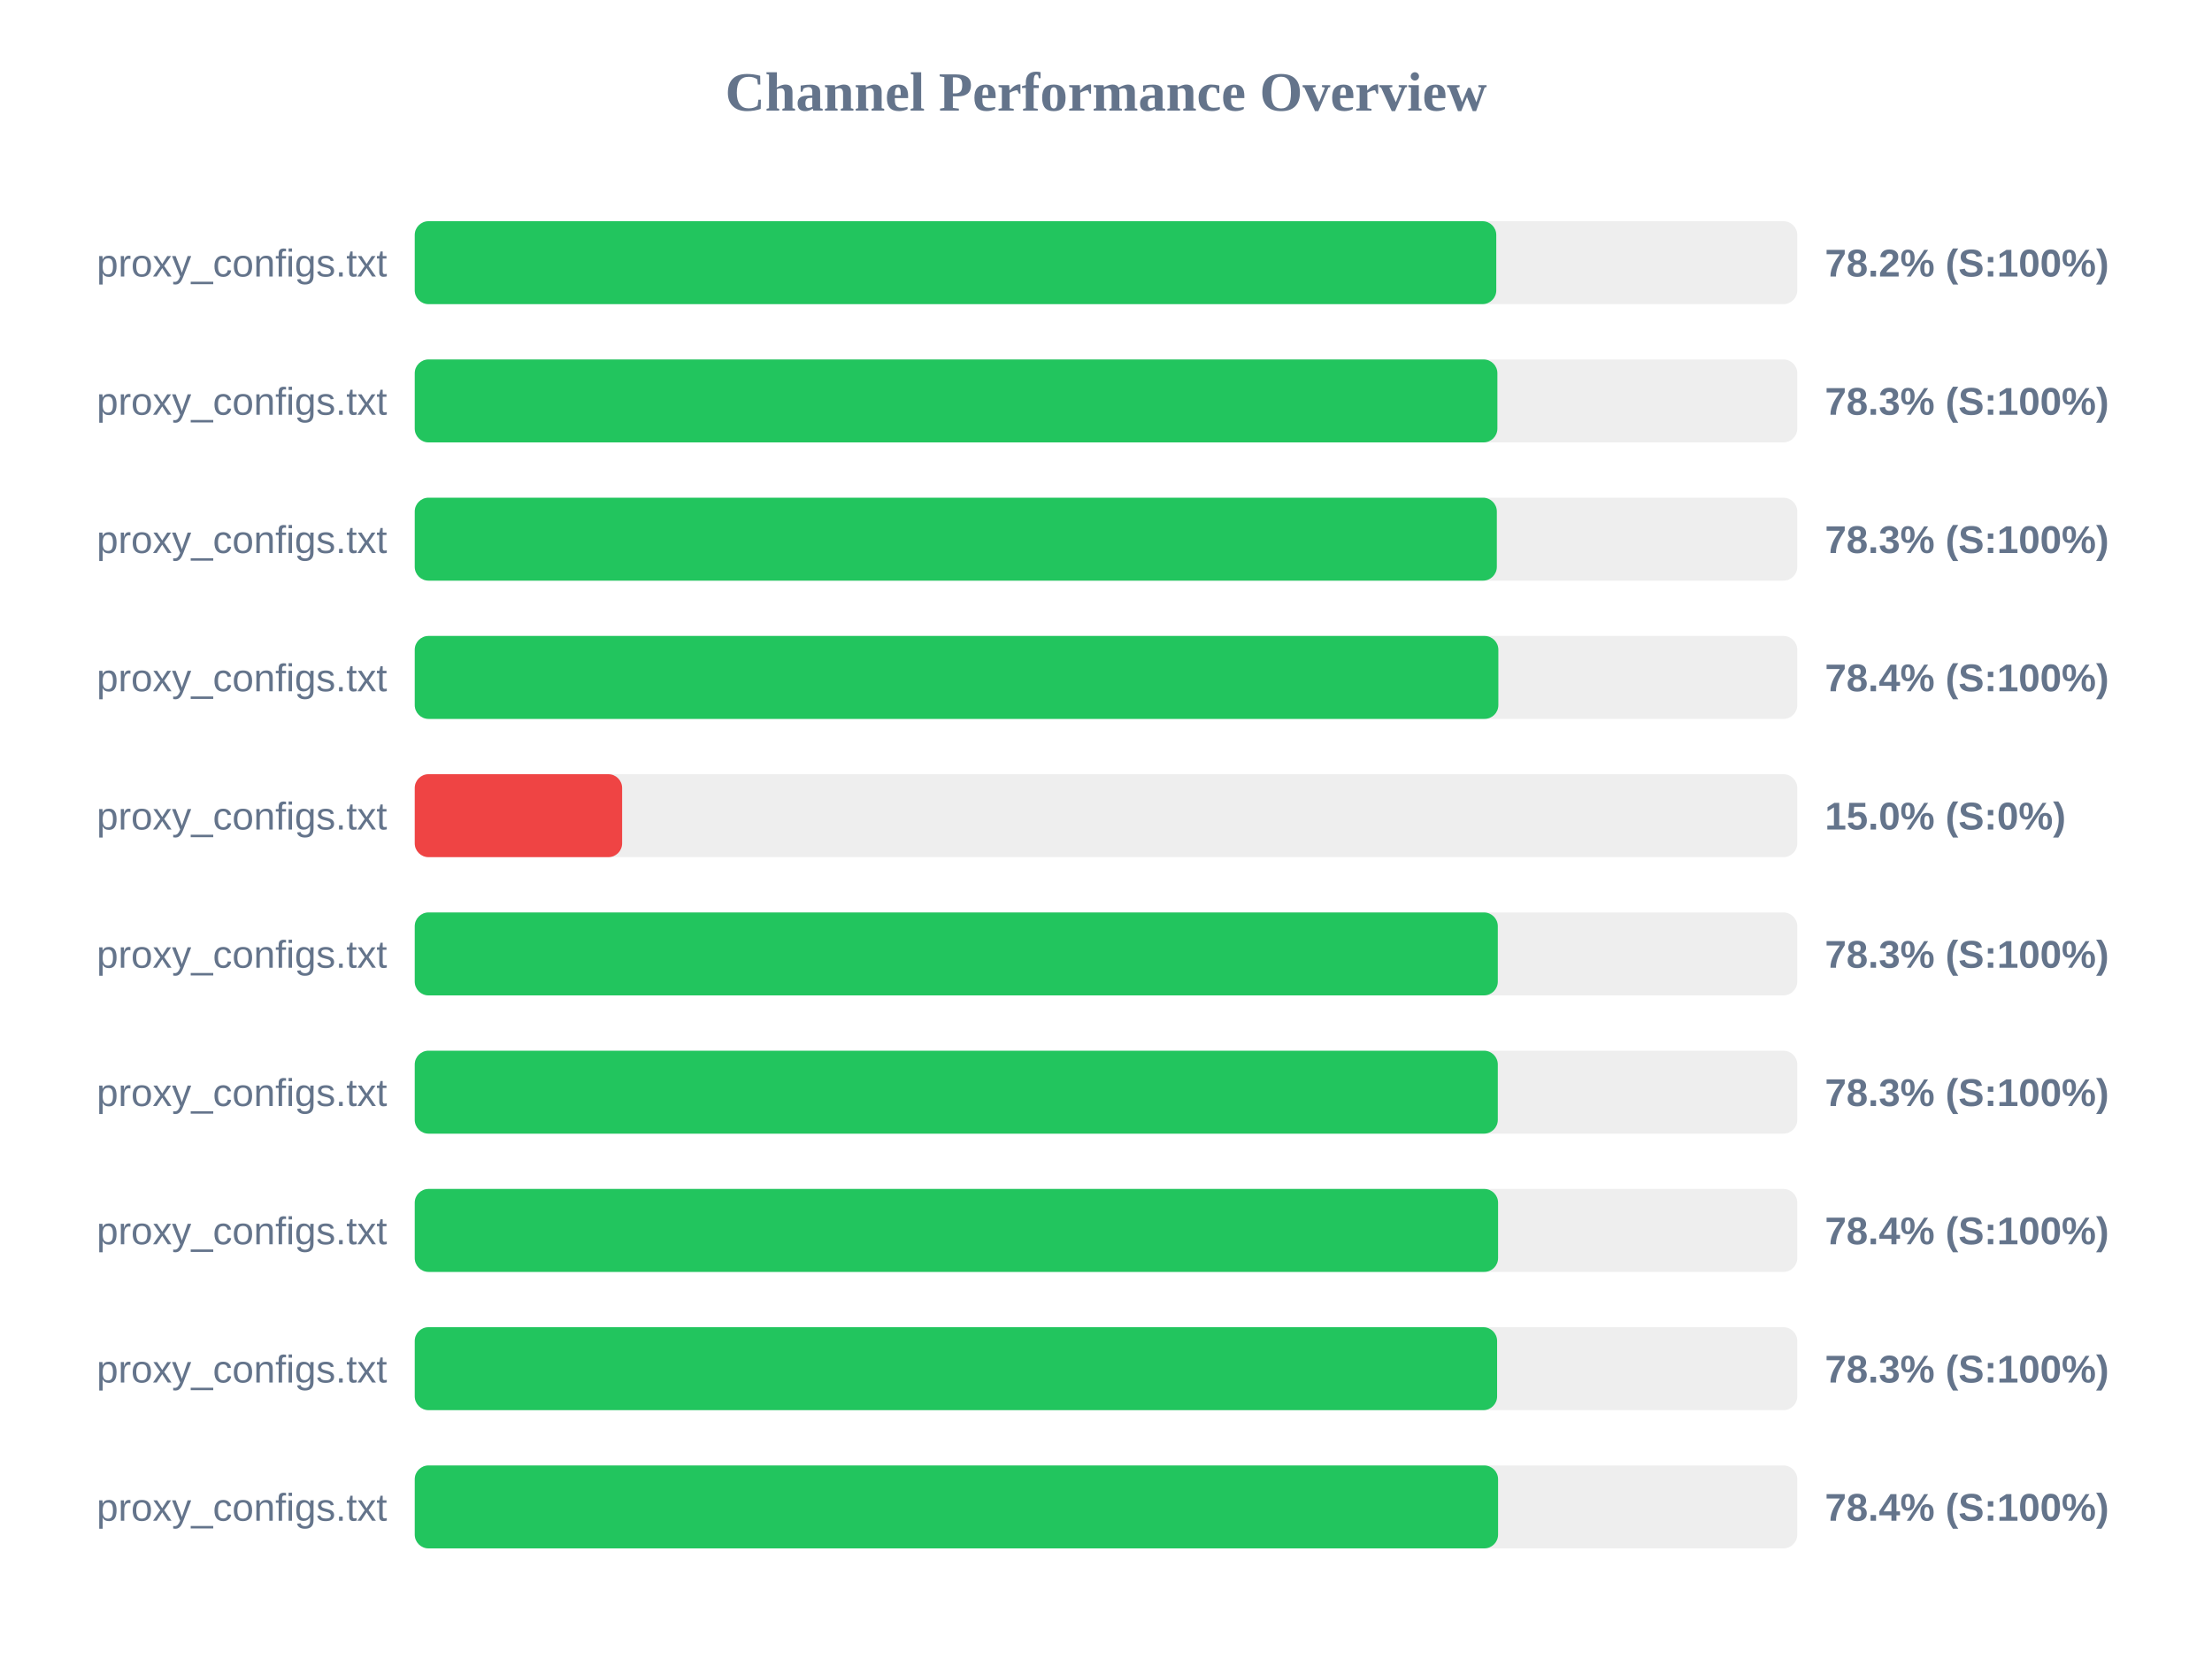
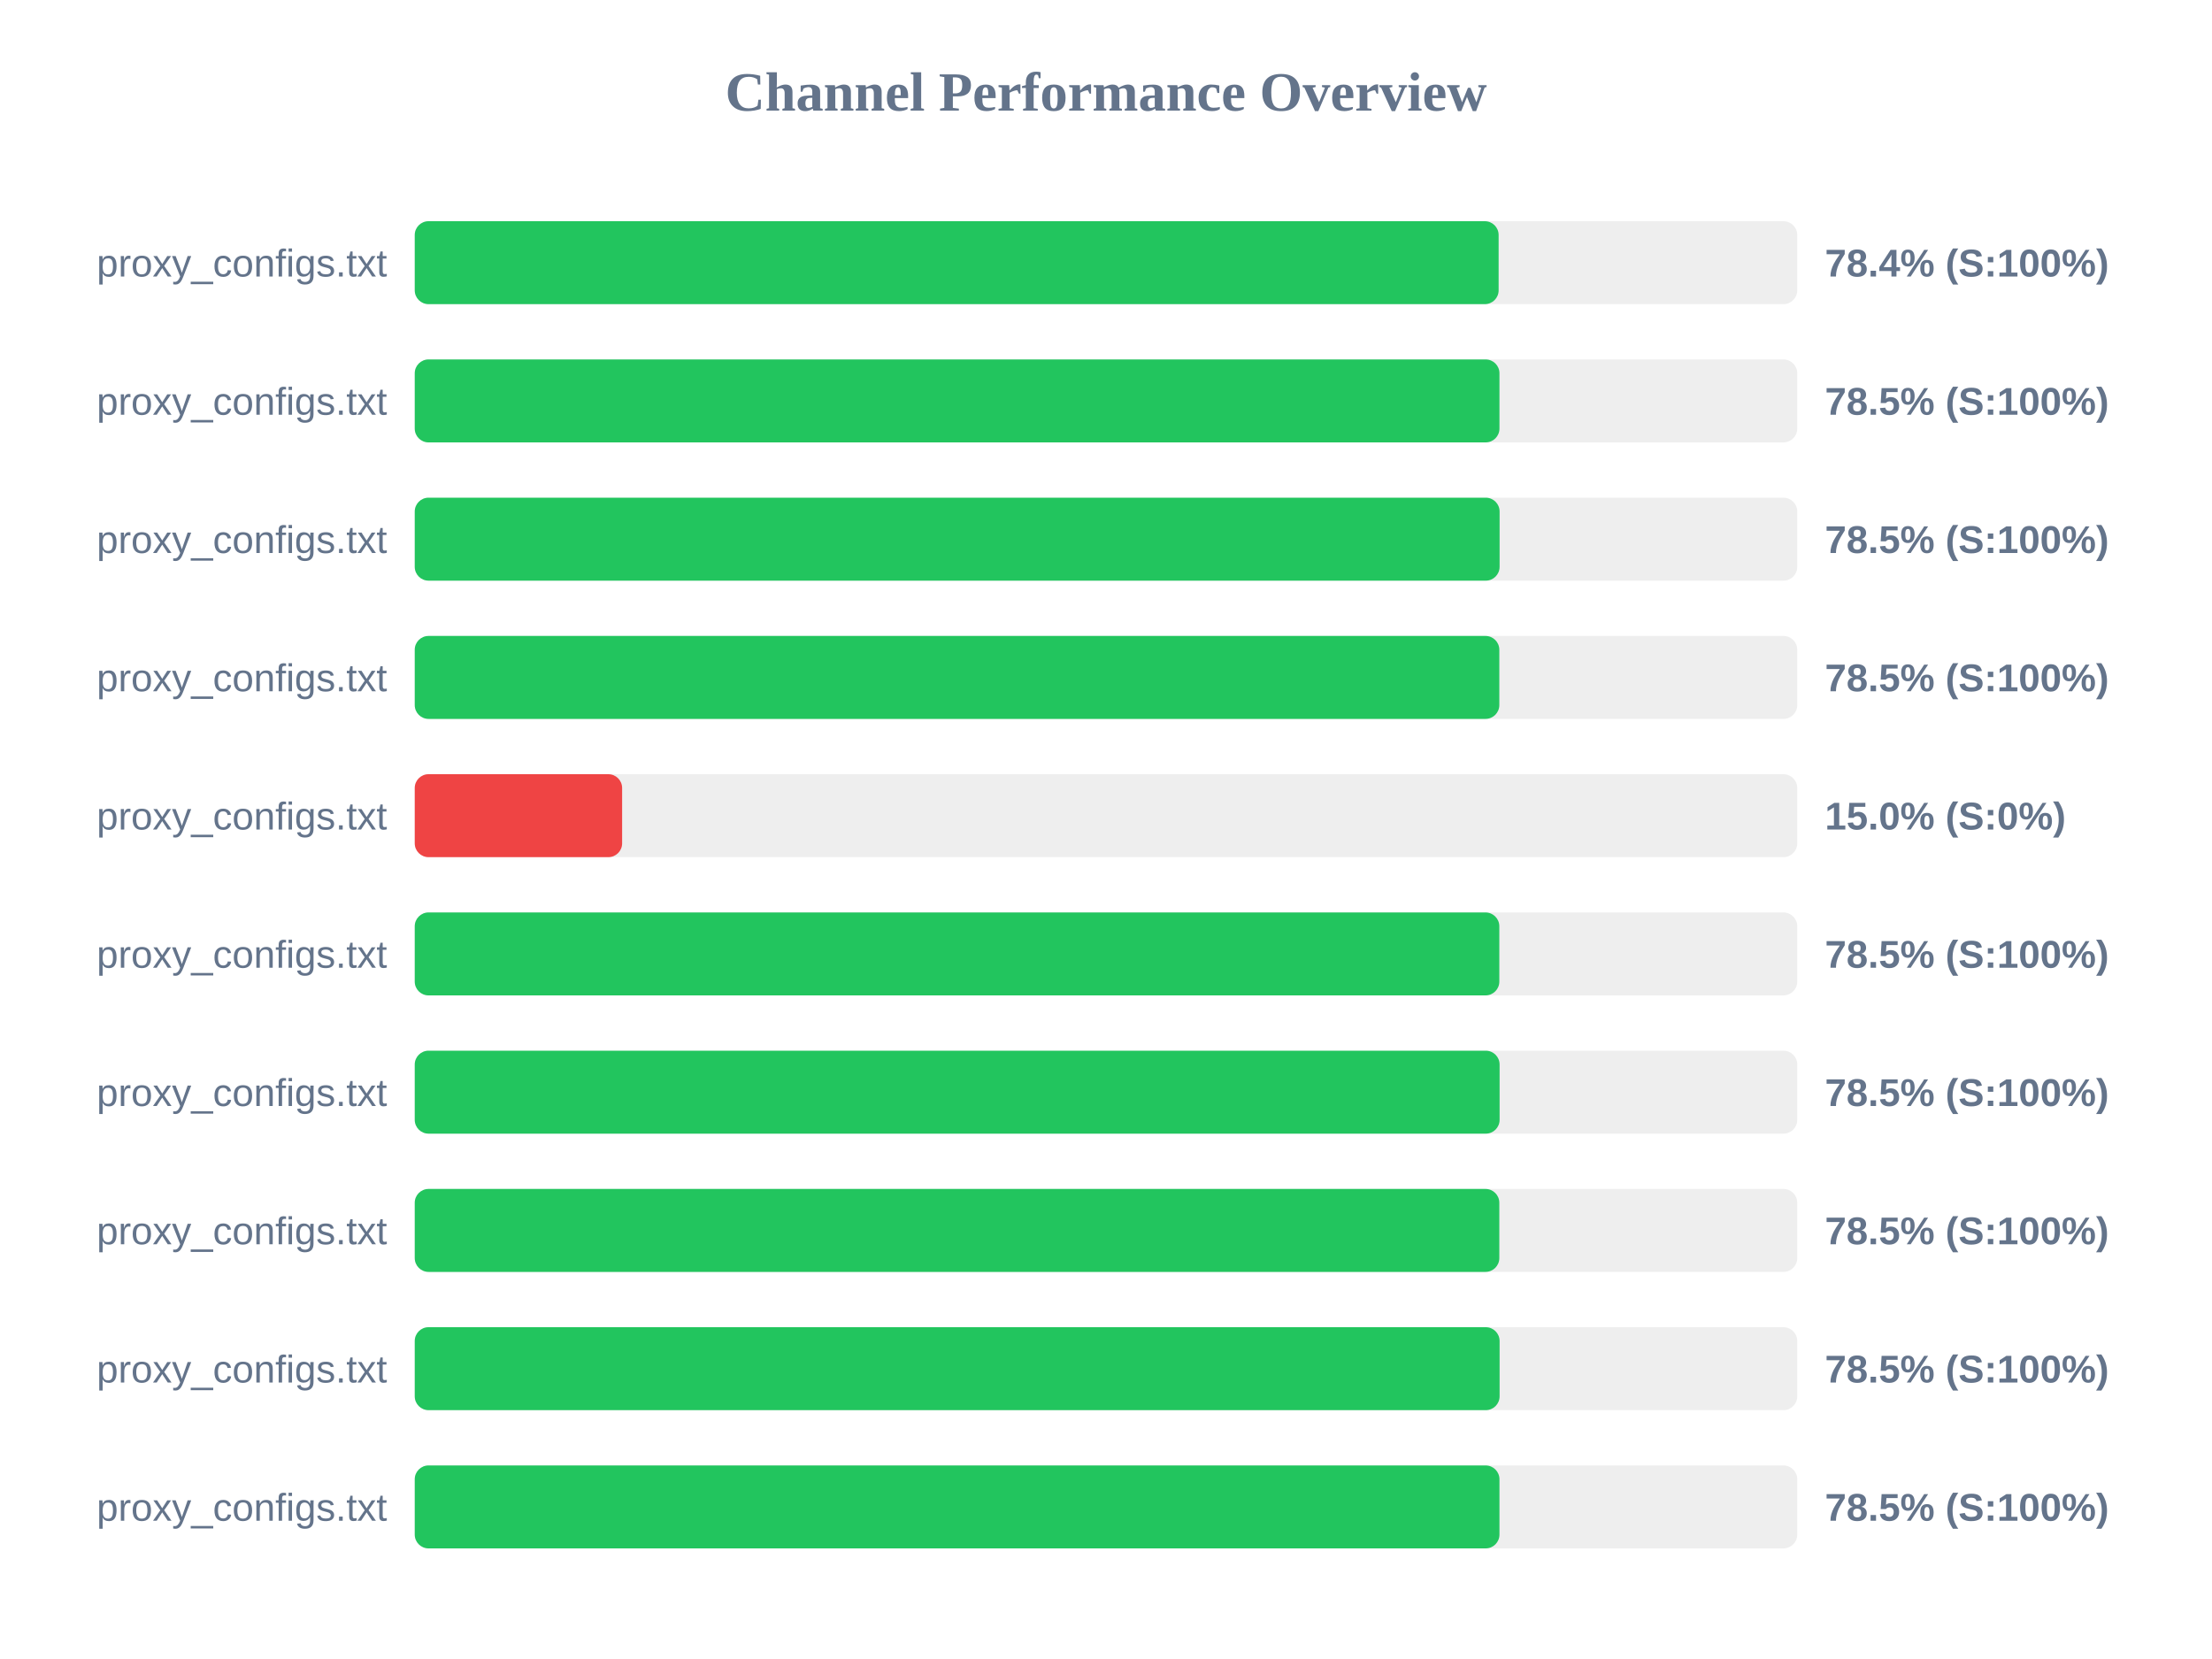
<svg xmlns="http://www.w3.org/2000/svg" width="800" height="600" version="1.1">
  <style>
        .row { font: 14px Arial; fill: #64748b; }
        .score { font: bold 14px Arial; fill: #64748b; }
    </style>
  <text x="400" y="40" text-anchor="middle" font-size="20px" font-weight="bold" fill="#64748b">Channel Performance Overview</text>
  <rect x="150" y="80" width="500" height="30" fill="#eee" rx="5" />
-   <rect x="150" y="80" width="391.15" height="30" fill="#22c55e" rx="5" />
+   <rect x="150" y="80" width="392.0" height="30" fill="#22c55e" rx="5" />
  <text x="140" y="100" text-anchor="end" class="row">proxy_configs.txt</text>
-   <text x="660" y="100" text-anchor="start" class="score">78.2% (S:100%)</text>
+   <text x="660" y="100" text-anchor="start" class="score">78.4% (S:100%)</text>
  <rect x="150" y="130" width="500" height="30" fill="#eee" rx="5" />
-   <rect x="150" y="130" width="391.55" height="30" fill="#22c55e" rx="5" />
+   <rect x="150" y="130" width="392.3" height="30" fill="#22c55e" rx="5" />
  <text x="140" y="150" text-anchor="end" class="row">proxy_configs.txt</text>
-   <text x="660" y="150" text-anchor="start" class="score">78.3% (S:100%)</text>
+   <text x="660" y="150" text-anchor="start" class="score">78.5% (S:100%)</text>
  <rect x="150" y="180" width="500" height="30" fill="#eee" rx="5" />
-   <rect x="150" y="180" width="391.35" height="30" fill="#22c55e" rx="5" />
+   <rect x="150" y="180" width="392.35" height="30" fill="#22c55e" rx="5" />
  <text x="140" y="200" text-anchor="end" class="row">proxy_configs.txt</text>
-   <text x="660" y="200" text-anchor="start" class="score">78.3% (S:100%)</text>
+   <text x="660" y="200" text-anchor="start" class="score">78.5% (S:100%)</text>
  <rect x="150" y="230" width="500" height="30" fill="#eee" rx="5" />
-   <rect x="150" y="230" width="391.9" height="30" fill="#22c55e" rx="5" />
+   <rect x="150" y="230" width="392.25" height="30" fill="#22c55e" rx="5" />
  <text x="140" y="250" text-anchor="end" class="row">proxy_configs.txt</text>
-   <text x="660" y="250" text-anchor="start" class="score">78.4% (S:100%)</text>
+   <text x="660" y="250" text-anchor="start" class="score">78.5% (S:100%)</text>
  <rect x="150" y="280" width="500" height="30" fill="#eee" rx="5" />
  <rect x="150" y="280" width="75.0" height="30" fill="#ef4444" rx="5" />
  <text x="140" y="300" text-anchor="end" class="row">proxy_configs.txt</text>
  <text x="660" y="300" text-anchor="start" class="score">15.0% (S:0%)</text>
  <rect x="150" y="330" width="500" height="30" fill="#eee" rx="5" />
-   <rect x="150" y="330" width="391.7" height="30" fill="#22c55e" rx="5" />
+   <rect x="150" y="330" width="392.25" height="30" fill="#22c55e" rx="5" />
  <text x="140" y="350" text-anchor="end" class="row">proxy_configs.txt</text>
-   <text x="660" y="350" text-anchor="start" class="score">78.3% (S:100%)</text>
+   <text x="660" y="350" text-anchor="start" class="score">78.5% (S:100%)</text>
  <rect x="150" y="380" width="500" height="30" fill="#eee" rx="5" />
-   <rect x="150" y="380" width="391.7" height="30" fill="#22c55e" rx="5" />
+   <rect x="150" y="380" width="392.35" height="30" fill="#22c55e" rx="5" />
  <text x="140" y="400" text-anchor="end" class="row">proxy_configs.txt</text>
-   <text x="660" y="400" text-anchor="start" class="score">78.3% (S:100%)</text>
+   <text x="660" y="400" text-anchor="start" class="score">78.5% (S:100%)</text>
  <rect x="150" y="430" width="500" height="30" fill="#eee" rx="5" />
-   <rect x="150" y="430" width="391.8" height="30" fill="#22c55e" rx="5" />
+   <rect x="150" y="430" width="392.25" height="30" fill="#22c55e" rx="5" />
  <text x="140" y="450" text-anchor="end" class="row">proxy_configs.txt</text>
-   <text x="660" y="450" text-anchor="start" class="score">78.4% (S:100%)</text>
+   <text x="660" y="450" text-anchor="start" class="score">78.5% (S:100%)</text>
  <rect x="150" y="480" width="500" height="30" fill="#eee" rx="5" />
-   <rect x="150" y="480" width="391.45" height="30" fill="#22c55e" rx="5" />
+   <rect x="150" y="480" width="392.35" height="30" fill="#22c55e" rx="5" />
  <text x="140" y="500" text-anchor="end" class="row">proxy_configs.txt</text>
-   <text x="660" y="500" text-anchor="start" class="score">78.3% (S:100%)</text>
+   <text x="660" y="500" text-anchor="start" class="score">78.5% (S:100%)</text>
  <rect x="150" y="530" width="500" height="30" fill="#eee" rx="5" />
-   <rect x="150" y="530" width="391.8" height="30" fill="#22c55e" rx="5" />
+   <rect x="150" y="530" width="392.3" height="30" fill="#22c55e" rx="5" />
  <text x="140" y="550" text-anchor="end" class="row">proxy_configs.txt</text>
-   <text x="660" y="550" text-anchor="start" class="score">78.4% (S:100%)</text>
+   <text x="660" y="550" text-anchor="start" class="score">78.5% (S:100%)</text>
</svg>
